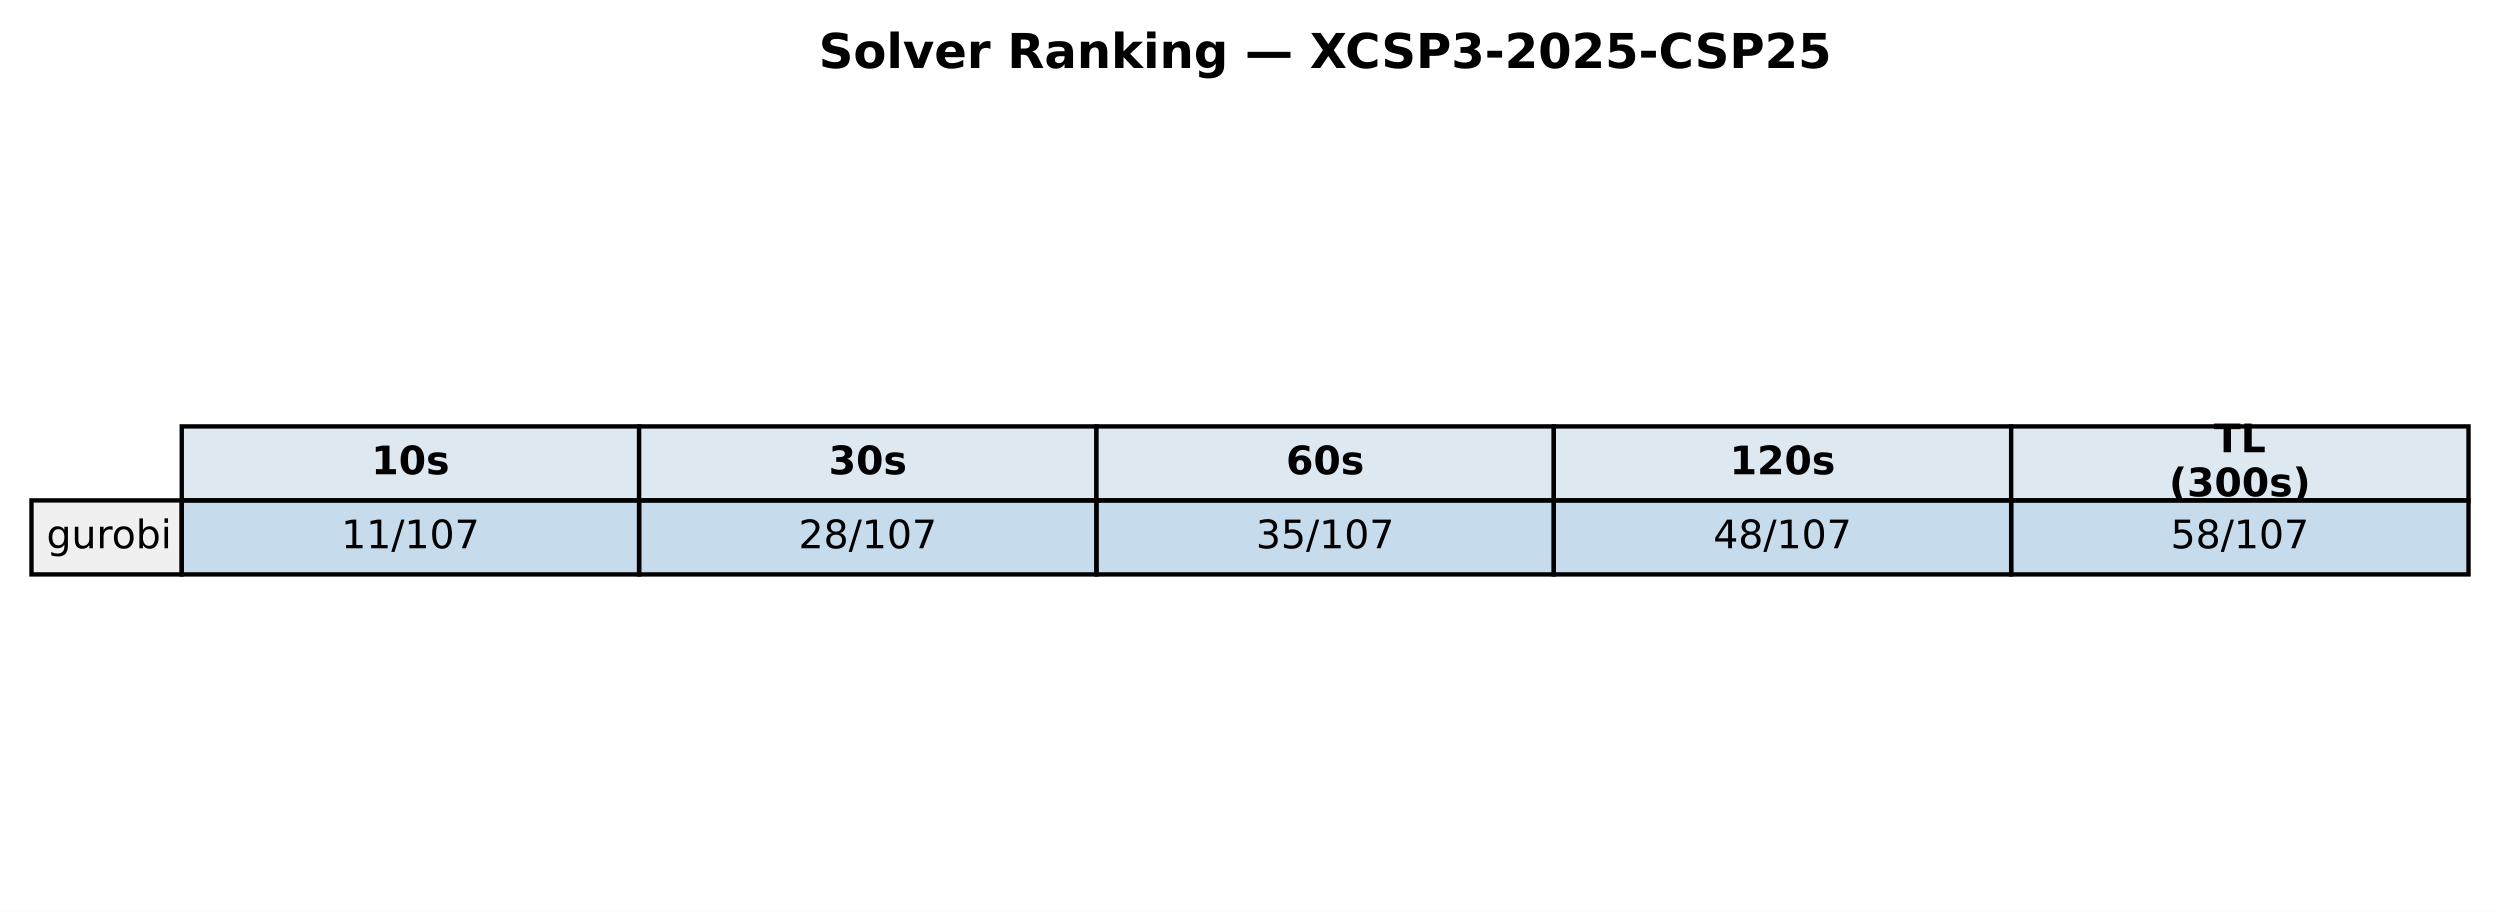
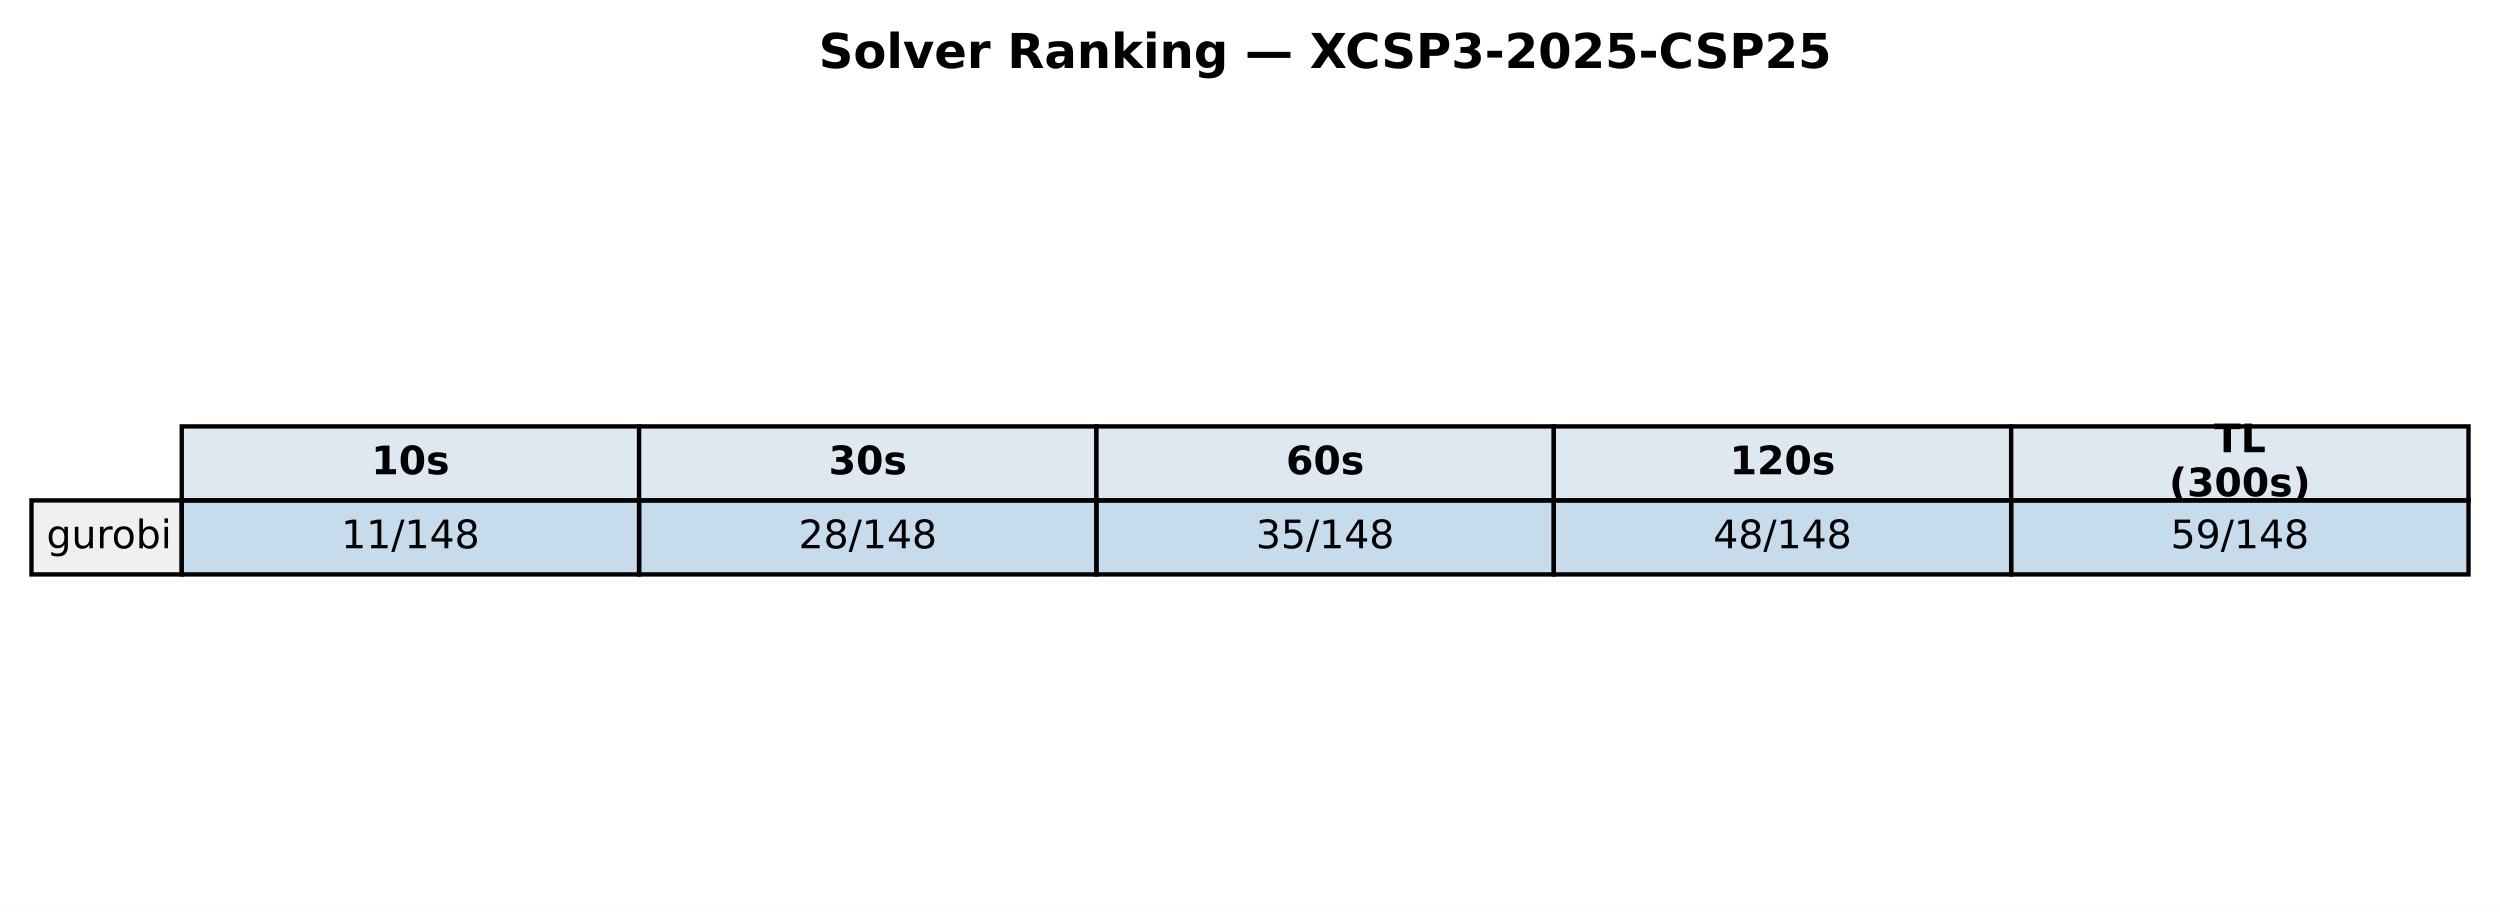
<svg xmlns="http://www.w3.org/2000/svg" xmlns:xlink="http://www.w3.org/1999/xlink" width="571.72pt" height="208.518pt" viewBox="0 0 571.72 208.518" version="1.1">
  <defs>
    <style type="text/css">*{stroke-linejoin: round; stroke-linecap: butt}</style>
  </defs>
  <g id="figure_1">
    <g id="patch_1">
      <path d="M 0 208.518  L 571.72 208.518  L 571.72 0  L 0 0  z " style="fill: #ffffff" />
    </g>
    <g id="axes_1">
      <g id="table_1">
        <g id="patch_2">
          <path d="M 41.563 114.438  L 146.154 114.438  L 146.154 97.514  L 41.563 97.514  z " style="fill: #dde8f0; stroke: #000000; stroke-linejoin: miter" />
        </g>
        <g id="text_1">
          <g transform="translate(84.91809 108.4594) scale(0.09 -0.09)">
            <defs>
              <path id="DejaVuSans-Bold-31" d="M 750 831  L 1813 831  L 1813 3847  L 722 3622  L 722 4441  L 1806 4666  L 2950 4666  L 2950 831  L 4013 831  L 4013 0  L 750 0  L 750 831  z " transform="scale(0.015625)" />
              <path id="DejaVuSans-Bold-30" d="M 2944 2338  Q 2944 3213 2780 3570  Q 2616 3928 2228 3928  Q 1841 3928 1675 3570  Q 1509 3213 1509 2338  Q 1509 1453 1675 1090  Q 1841 728 2228 728  Q 2613 728 2778 1090  Q 2944 1453 2944 2338  z M 4147 2328  Q 4147 1169 3647 539  Q 3147 -91 2228 -91  Q 1306 -91 806 539  Q 306 1169 306 2328  Q 306 3491 806 4120  Q 1306 4750 2228 4750  Q 3147 4750 3647 4120  Q 4147 3491 4147 2328  z " transform="scale(0.015625)" />
              <path id="DejaVuSans-Bold-73" d="M 3272 3391  L 3272 2541  Q 2913 2691 2578 2766  Q 2244 2841 1947 2841  Q 1628 2841 1473 2761  Q 1319 2681 1319 2516  Q 1319 2381 1436 2309  Q 1553 2238 1856 2203  L 2053 2175  Q 2913 2066 3209 1816  Q 3506 1566 3506 1031  Q 3506 472 3093 190  Q 2681 -91 1863 -91  Q 1516 -91 1145 -36  Q 775 19 384 128  L 384 978  Q 719 816 1070 734  Q 1422 653 1784 653  Q 2113 653 2278 743  Q 2444 834 2444 1013  Q 2444 1163 2330 1236  Q 2216 1309 1875 1350  L 1678 1375  Q 931 1469 631 1722  Q 331 1975 331 2491  Q 331 3047 712 3315  Q 1094 3584 1881 3584  Q 2191 3584 2531 3537  Q 2872 3491 3272 3391  z " transform="scale(0.015625)" />
            </defs>
            <use xlink:href="#DejaVuSans-Bold-31" />
            <use xlink:href="#DejaVuSans-Bold-30" transform="translate(69.58008 0)" />
            <use xlink:href="#DejaVuSans-Bold-73" transform="translate(139.1602 0)" />
          </g>
        </g>
        <g id="patch_3">
          <path d="M 146.154 114.438  L 250.746 114.438  L 250.746 97.514  L 146.154 97.514  z " style="fill: #dde8f0; stroke: #000000; stroke-linejoin: miter" />
        </g>
        <g id="text_2">
          <g transform="translate(189.5096 108.4594) scale(0.09 -0.09)">
            <defs>
              <path id="DejaVuSans-Bold-33" d="M 2981 2516  Q 3453 2394 3698 2092  Q 3944 1791 3944 1325  Q 3944 631 3412 270  Q 2881 -91 1863 -91  Q 1503 -91 1142 -33  Q 781 25 428 141  L 428 1069  Q 766 900 1098 814  Q 1431 728 1753 728  Q 2231 728 2486 893  Q 2741 1059 2741 1369  Q 2741 1688 2480 1852  Q 2219 2016 1709 2016  L 1228 2016  L 1228 2791  L 1734 2791  Q 2188 2791 2409 2933  Q 2631 3075 2631 3366  Q 2631 3634 2415 3781  Q 2200 3928 1806 3928  Q 1516 3928 1219 3862  Q 922 3797 628 3669  L 628 4550  Q 984 4650 1334 4700  Q 1684 4750 2022 4750  Q 2931 4750 3382 4451  Q 3834 4153 3834 3553  Q 3834 3144 3618 2883  Q 3403 2622 2981 2516  z " transform="scale(0.015625)" />
            </defs>
            <use xlink:href="#DejaVuSans-Bold-33" />
            <use xlink:href="#DejaVuSans-Bold-30" transform="translate(69.58008 0)" />
            <use xlink:href="#DejaVuSans-Bold-73" transform="translate(139.1602 0)" />
          </g>
        </g>
        <g id="patch_4">
          <path d="M 250.746 114.438  L 355.337 114.438  L 355.337 97.514  L 250.746 97.514  z " style="fill: #dde8f0; stroke: #000000; stroke-linejoin: miter" />
        </g>
        <g id="text_3">
          <g transform="translate(294.1011 108.4594) scale(0.09 -0.09)">
            <defs>
              <path id="DejaVuSans-Bold-36" d="M 2316 2303  Q 2000 2303 1842 2098  Q 1684 1894 1684 1484  Q 1684 1075 1842 870  Q 2000 666 2316 666  Q 2634 666 2792 870  Q 2950 1075 2950 1484  Q 2950 1894 2792 2098  Q 2634 2303 2316 2303  z M 3803 4544  L 3803 3681  Q 3506 3822 3243 3889  Q 2981 3956 2731 3956  Q 2194 3956 1894 3657  Q 1594 3359 1544 2772  Q 1750 2925 1990 3001  Q 2231 3078 2516 3078  Q 3231 3078 3670 2659  Q 4109 2241 4109 1563  Q 4109 813 3618 361  Q 3128 -91 2303 -91  Q 1394 -91 895 523  Q 397 1138 397 2266  Q 397 3422 980 4083  Q 1563 4744 2578 4744  Q 2900 4744 3203 4694  Q 3506 4644 3803 4544  z " transform="scale(0.015625)" />
            </defs>
            <use xlink:href="#DejaVuSans-Bold-36" />
            <use xlink:href="#DejaVuSans-Bold-30" transform="translate(69.58008 0)" />
            <use xlink:href="#DejaVuSans-Bold-73" transform="translate(139.1602 0)" />
          </g>
        </g>
        <g id="patch_5">
          <path d="M 355.337 114.438  L 459.929 114.438  L 459.929 97.514  L 355.337 97.514  z " style="fill: #dde8f0; stroke: #000000; stroke-linejoin: miter" />
        </g>
        <g id="text_4">
          <g transform="translate(395.5616 108.4594) scale(0.09 -0.09)">
            <defs>
              <path id="DejaVuSans-Bold-32" d="M 1844 884  L 3897 884  L 3897 0  L 506 0  L 506 884  L 2209 2388  Q 2438 2594 2547 2791  Q 2656 2988 2656 3200  Q 2656 3528 2436 3728  Q 2216 3928 1850 3928  Q 1569 3928 1234 3808  Q 900 3688 519 3450  L 519 4475  Q 925 4609 1322 4679  Q 1719 4750 2100 4750  Q 2938 4750 3402 4381  Q 3866 4013 3866 3353  Q 3866 2972 3669 2642  Q 3472 2313 2841 1759  L 1844 884  z " transform="scale(0.015625)" />
            </defs>
            <use xlink:href="#DejaVuSans-Bold-31" />
            <use xlink:href="#DejaVuSans-Bold-32" transform="translate(69.58008 0)" />
            <use xlink:href="#DejaVuSans-Bold-30" transform="translate(139.1602 0)" />
            <use xlink:href="#DejaVuSans-Bold-73" transform="translate(208.7402 0)" />
          </g>
        </g>
        <g id="patch_6">
          <path d="M 459.929 114.438  L 564.52 114.438  L 564.52 97.514  L 459.929 97.514  z " style="fill: #dde8f0; stroke: #000000; stroke-linejoin: miter" />
        </g>
        <g id="text_5">
          <g transform="translate(506.2872 103.4204) scale(0.09 -0.09)">
            <defs>
              <path id="DejaVuSans-Bold-54" d="M 31 4666  L 4331 4666  L 4331 3756  L 2784 3756  L 2784 0  L 1581 0  L 1581 3756  L 31 3756  L 31 4666  z " transform="scale(0.015625)" />
              <path id="DejaVuSans-Bold-4c" d="M 588 4666  L 1791 4666  L 1791 909  L 3903 909  L 3903 0  L 588 0  L 588 4666  z " transform="scale(0.015625)" />
            </defs>
            <use xlink:href="#DejaVuSans-Bold-54" />
            <use xlink:href="#DejaVuSans-Bold-4c" transform="translate(68.21289 0)" />
          </g>
          <g transform="translate(496.0399 113.4984) scale(0.09 -0.09)">
            <defs>
              <path id="DejaVuSans-Bold-28" d="M 2413 -844  L 1484 -844  Q 1006 -72 778 623  Q 550 1319 550 2003  Q 550 2688 779 3389  Q 1009 4091 1484 4856  L 2413 4856  Q 2013 4116 1813 3408  Q 1613 2700 1613 2009  Q 1613 1319 1811 609  Q 2009 -100 2413 -844  z " transform="scale(0.015625)" />
              <path id="DejaVuSans-Bold-29" d="M 513 -844  Q 913 -100 1113 609  Q 1313 1319 1313 2009  Q 1313 2700 1113 3408  Q 913 4116 513 4856  L 1441 4856  Q 1916 4091 2145 3389  Q 2375 2688 2375 2003  Q 2375 1319 2147 623  Q 1919 -72 1441 -844  L 513 -844  z " transform="scale(0.015625)" />
            </defs>
            <use xlink:href="#DejaVuSans-Bold-28" />
            <use xlink:href="#DejaVuSans-Bold-33" transform="translate(45.70312 0)" />
            <use xlink:href="#DejaVuSans-Bold-30" transform="translate(115.2832 0)" />
            <use xlink:href="#DejaVuSans-Bold-30" transform="translate(184.8633 0)" />
            <use xlink:href="#DejaVuSans-Bold-73" transform="translate(254.4434 0)" />
            <use xlink:href="#DejaVuSans-Bold-29" transform="translate(313.9648 0)" />
          </g>
        </g>
        <g id="patch_7">
          <path d="M 7.2 131.363  L 41.563 131.363  L 41.563 114.438  L 7.2 114.438  z " style="fill: #f0f0f0; stroke: #000000; stroke-linejoin: miter" />
        </g>
        <g id="text_6">
          <g transform="translate(10.63626 125.3841) scale(0.09 -0.09)">
            <defs>
              <path id="DejaVuSans-67" d="M 2906 1791  Q 2906 2416 2648 2759  Q 2391 3103 1925 3103  Q 1463 3103 1205 2759  Q 947 2416 947 1791  Q 947 1169 1205 825  Q 1463 481 1925 481  Q 2391 481 2648 825  Q 2906 1169 2906 1791  z M 3481 434  Q 3481 -459 3084 -895  Q 2688 -1331 1869 -1331  Q 1566 -1331 1297 -1286  Q 1028 -1241 775 -1147  L 775 -588  Q 1028 -725 1275 -790  Q 1522 -856 1778 -856  Q 2344 -856 2625 -561  Q 2906 -266 2906 331  L 2906 616  Q 2728 306 2450 153  Q 2172 0 1784 0  Q 1141 0 747 490  Q 353 981 353 1791  Q 353 2603 747 3093  Q 1141 3584 1784 3584  Q 2172 3584 2450 3431  Q 2728 3278 2906 2969  L 2906 3500  L 3481 3500  L 3481 434  z " transform="scale(0.015625)" />
              <path id="DejaVuSans-75" d="M 544 1381  L 544 3500  L 1119 3500  L 1119 1403  Q 1119 906 1312 657  Q 1506 409 1894 409  Q 2359 409 2629 706  Q 2900 1003 2900 1516  L 2900 3500  L 3475 3500  L 3475 0  L 2900 0  L 2900 538  Q 2691 219 2414 64  Q 2138 -91 1772 -91  Q 1169 -91 856 284  Q 544 659 544 1381  z M 1991 3584  L 1991 3584  z " transform="scale(0.015625)" />
              <path id="DejaVuSans-72" d="M 2631 2963  Q 2534 3019 2420 3045  Q 2306 3072 2169 3072  Q 1681 3072 1420 2755  Q 1159 2438 1159 1844  L 1159 0  L 581 0  L 581 3500  L 1159 3500  L 1159 2956  Q 1341 3275 1631 3429  Q 1922 3584 2338 3584  Q 2397 3584 2469 3576  Q 2541 3569 2628 3553  L 2631 2963  z " transform="scale(0.015625)" />
              <path id="DejaVuSans-6f" d="M 1959 3097  Q 1497 3097 1228 2736  Q 959 2375 959 1747  Q 959 1119 1226 758  Q 1494 397 1959 397  Q 2419 397 2687 759  Q 2956 1122 2956 1747  Q 2956 2369 2687 2733  Q 2419 3097 1959 3097  z M 1959 3584  Q 2709 3584 3137 3096  Q 3566 2609 3566 1747  Q 3566 888 3137 398  Q 2709 -91 1959 -91  Q 1206 -91 779 398  Q 353 888 353 1747  Q 353 2609 779 3096  Q 1206 3584 1959 3584  z " transform="scale(0.015625)" />
              <path id="DejaVuSans-62" d="M 3116 1747  Q 3116 2381 2855 2742  Q 2594 3103 2138 3103  Q 1681 3103 1420 2742  Q 1159 2381 1159 1747  Q 1159 1113 1420 752  Q 1681 391 2138 391  Q 2594 391 2855 752  Q 3116 1113 3116 1747  z M 1159 2969  Q 1341 3281 1617 3432  Q 1894 3584 2278 3584  Q 2916 3584 3314 3078  Q 3713 2572 3713 1747  Q 3713 922 3314 415  Q 2916 -91 2278 -91  Q 1894 -91 1617 61  Q 1341 213 1159 525  L 1159 0  L 581 0  L 581 4863  L 1159 4863  L 1159 2969  z " transform="scale(0.015625)" />
              <path id="DejaVuSans-69" d="M 603 3500  L 1178 3500  L 1178 0  L 603 0  L 603 3500  z M 603 4863  L 1178 4863  L 1178 4134  L 603 4134  L 603 4863  z " transform="scale(0.015625)" />
            </defs>
            <use xlink:href="#DejaVuSans-67" />
            <use xlink:href="#DejaVuSans-75" transform="translate(63.47656 0)" />
            <use xlink:href="#DejaVuSans-72" transform="translate(126.8555 0)" />
            <use xlink:href="#DejaVuSans-6f" transform="translate(165.7188 0)" />
            <use xlink:href="#DejaVuSans-62" transform="translate(226.9004 0)" />
            <use xlink:href="#DejaVuSans-69" transform="translate(290.377 0)" />
          </g>
        </g>
        <g id="patch_8">
          <path d="M 41.563 131.363  L 146.154 131.363  L 146.154 114.438  L 41.563 114.438  z " style="fill: #1f77b4; fill-opacity: 0.25; stroke: #000000; stroke-linejoin: miter" />
        </g>
        <g id="text_7">
          <g transform="translate(78.02676 125.3841) scale(0.09 -0.09)">
            <defs>
              <path id="DejaVuSans-31" d="M 794 531  L 1825 531  L 1825 4091  L 703 3866  L 703 4441  L 1819 4666  L 2450 4666  L 2450 531  L 3481 531  L 3481 0  L 794 0  L 794 531  z " transform="scale(0.015625)" />
              <path id="DejaVuSans-2f" d="M 1625 4666  L 2156 4666  L 531 -594  L 0 -594  L 1625 4666  z " transform="scale(0.015625)" />
-               <path id="DejaVuSans-30" d="M 2034 4250  Q 1547 4250 1301 3770  Q 1056 3291 1056 2328  Q 1056 1369 1301 889  Q 1547 409 2034 409  Q 2525 409 2770 889  Q 3016 1369 3016 2328  Q 3016 3291 2770 3770  Q 2525 4250 2034 4250  z M 2034 4750  Q 2819 4750 3233 4129  Q 3647 3509 3647 2328  Q 3647 1150 3233 529  Q 2819 -91 2034 -91  Q 1250 -91 836 529  Q 422 1150 422 2328  Q 422 3509 836 4129  Q 1250 4750 2034 4750  z " transform="scale(0.015625)" />
-               <path id="DejaVuSans-37" d="M 525 4666  L 3525 4666  L 3525 4397  L 1831 0  L 1172 0  L 2766 4134  L 525 4134  L 525 4666  z " transform="scale(0.015625)" />
+               <path id="DejaVuSans-34" d="M 2419 4116  L 825 1625  L 2419 1625  L 2419 4116  z M 2253 4666  L 3047 4666  L 3047 1625  L 3713 1625  L 3713 1100  L 3047 1100  L 3047 0  L 2419 0  L 2419 1100  L 313 1100  L 313 1709  L 2253 4666  z " transform="scale(0.015625)" />
+               <path id="DejaVuSans-38" d="M 2034 2216  Q 1584 2216 1326 1975  Q 1069 1734 1069 1313  Q 1069 891 1326 650  Q 1584 409 2034 409  Q 2484 409 2743 651  Q 3003 894 3003 1313  Q 3003 1734 2745 1975  Q 2488 2216 2034 2216  z M 1403 2484  Q 997 2584 770 2862  Q 544 3141 544 3541  Q 544 4100 942 4425  Q 1341 4750 2034 4750  Q 2731 4750 3128 4425  Q 3525 4100 3525 3541  Q 3525 3141 3298 2862  Q 3072 2584 2669 2484  Q 3125 2378 3379 2068  Q 3634 1759 3634 1313  Q 3634 634 3220 271  Q 2806 -91 2034 -91  Q 1263 -91 848 271  Q 434 634 434 1313  Q 434 1759 690 2068  Q 947 2378 1403 2484  z M 1172 3481  Q 1172 3119 1398 2916  Q 1625 2713 2034 2713  Q 2441 2713 2670 2916  Q 2900 3119 2900 3481  Q 2900 3844 2670 4047  Q 2441 4250 2034 4250  Q 1625 4250 1398 4047  Q 1172 3844 1172 3481  z " transform="scale(0.015625)" />
            </defs>
            <use xlink:href="#DejaVuSans-31" />
            <use xlink:href="#DejaVuSans-31" transform="translate(63.62305 0)" />
            <use xlink:href="#DejaVuSans-2f" transform="translate(127.2461 0)" />
            <use xlink:href="#DejaVuSans-31" transform="translate(160.9375 0)" />
-             <use xlink:href="#DejaVuSans-30" transform="translate(224.5605 0)" />
-             <use xlink:href="#DejaVuSans-37" transform="translate(288.1836 0)" />
+             <use xlink:href="#DejaVuSans-34" transform="translate(224.5605 0)" />
+             <use xlink:href="#DejaVuSans-38" transform="translate(288.1836 0)" />
          </g>
        </g>
        <g id="patch_9">
          <path d="M 146.154 131.363  L 250.746 131.363  L 250.746 114.438  L 146.154 114.438  z " style="fill: #1f77b4; fill-opacity: 0.25; stroke: #000000; stroke-linejoin: miter" />
        </g>
        <g id="text_8">
          <g transform="translate(182.6183 125.3841) scale(0.09 -0.09)">
            <defs>
              <path id="DejaVuSans-32" d="M 1228 531  L 3431 531  L 3431 0  L 469 0  L 469 531  Q 828 903 1448 1529  Q 2069 2156 2228 2338  Q 2531 2678 2651 2914  Q 2772 3150 2772 3378  Q 2772 3750 2511 3984  Q 2250 4219 1831 4219  Q 1534 4219 1204 4116  Q 875 4013 500 3803  L 500 4441  Q 881 4594 1212 4672  Q 1544 4750 1819 4750  Q 2544 4750 2975 4387  Q 3406 4025 3406 3419  Q 3406 3131 3298 2873  Q 3191 2616 2906 2266  Q 2828 2175 2409 1742  Q 1991 1309 1228 531  z " transform="scale(0.015625)" />
-               <path id="DejaVuSans-38" d="M 2034 2216  Q 1584 2216 1326 1975  Q 1069 1734 1069 1313  Q 1069 891 1326 650  Q 1584 409 2034 409  Q 2484 409 2743 651  Q 3003 894 3003 1313  Q 3003 1734 2745 1975  Q 2488 2216 2034 2216  z M 1403 2484  Q 997 2584 770 2862  Q 544 3141 544 3541  Q 544 4100 942 4425  Q 1341 4750 2034 4750  Q 2731 4750 3128 4425  Q 3525 4100 3525 3541  Q 3525 3141 3298 2862  Q 3072 2584 2669 2484  Q 3125 2378 3379 2068  Q 3634 1759 3634 1313  Q 3634 634 3220 271  Q 2806 -91 2034 -91  Q 1263 -91 848 271  Q 434 634 434 1313  Q 434 1759 690 2068  Q 947 2378 1403 2484  z M 1172 3481  Q 1172 3119 1398 2916  Q 1625 2713 2034 2713  Q 2441 2713 2670 2916  Q 2900 3119 2900 3481  Q 2900 3844 2670 4047  Q 2441 4250 2034 4250  Q 1625 4250 1398 4047  Q 1172 3844 1172 3481  z " transform="scale(0.015625)" />
            </defs>
            <use xlink:href="#DejaVuSans-32" />
            <use xlink:href="#DejaVuSans-38" transform="translate(63.62305 0)" />
            <use xlink:href="#DejaVuSans-2f" transform="translate(127.2461 0)" />
            <use xlink:href="#DejaVuSans-31" transform="translate(160.9375 0)" />
-             <use xlink:href="#DejaVuSans-30" transform="translate(224.5605 0)" />
-             <use xlink:href="#DejaVuSans-37" transform="translate(288.1836 0)" />
+             <use xlink:href="#DejaVuSans-34" transform="translate(224.5605 0)" />
+             <use xlink:href="#DejaVuSans-38" transform="translate(288.1836 0)" />
          </g>
        </g>
        <g id="patch_10">
          <path d="M 250.746 131.363  L 355.337 131.363  L 355.337 114.438  L 250.746 114.438  z " style="fill: #1f77b4; fill-opacity: 0.25; stroke: #000000; stroke-linejoin: miter" />
        </g>
        <g id="text_9">
          <g transform="translate(287.2098 125.3841) scale(0.09 -0.09)">
            <defs>
              <path id="DejaVuSans-33" d="M 2597 2516  Q 3050 2419 3304 2112  Q 3559 1806 3559 1356  Q 3559 666 3084 287  Q 2609 -91 1734 -91  Q 1441 -91 1130 -33  Q 819 25 488 141  L 488 750  Q 750 597 1062 519  Q 1375 441 1716 441  Q 2309 441 2620 675  Q 2931 909 2931 1356  Q 2931 1769 2642 2001  Q 2353 2234 1838 2234  L 1294 2234  L 1294 2753  L 1863 2753  Q 2328 2753 2575 2939  Q 2822 3125 2822 3475  Q 2822 3834 2567 4026  Q 2313 4219 1838 4219  Q 1578 4219 1281 4162  Q 984 4106 628 3988  L 628 4550  Q 988 4650 1302 4700  Q 1616 4750 1894 4750  Q 2613 4750 3031 4423  Q 3450 4097 3450 3541  Q 3450 3153 3228 2886  Q 3006 2619 2597 2516  z " transform="scale(0.015625)" />
              <path id="DejaVuSans-35" d="M 691 4666  L 3169 4666  L 3169 4134  L 1269 4134  L 1269 2991  Q 1406 3038 1543 3061  Q 1681 3084 1819 3084  Q 2600 3084 3056 2656  Q 3513 2228 3513 1497  Q 3513 744 3044 326  Q 2575 -91 1722 -91  Q 1428 -91 1123 -41  Q 819 9 494 109  L 494 744  Q 775 591 1075 516  Q 1375 441 1709 441  Q 2250 441 2565 725  Q 2881 1009 2881 1497  Q 2881 1984 2565 2268  Q 2250 2553 1709 2553  Q 1456 2553 1204 2497  Q 953 2441 691 2322  L 691 4666  z " transform="scale(0.015625)" />
            </defs>
            <use xlink:href="#DejaVuSans-33" />
            <use xlink:href="#DejaVuSans-35" transform="translate(63.62305 0)" />
            <use xlink:href="#DejaVuSans-2f" transform="translate(127.2461 0)" />
            <use xlink:href="#DejaVuSans-31" transform="translate(160.9375 0)" />
-             <use xlink:href="#DejaVuSans-30" transform="translate(224.5605 0)" />
-             <use xlink:href="#DejaVuSans-37" transform="translate(288.1836 0)" />
+             <use xlink:href="#DejaVuSans-34" transform="translate(224.5605 0)" />
+             <use xlink:href="#DejaVuSans-38" transform="translate(288.1836 0)" />
          </g>
        </g>
        <g id="patch_11">
          <path d="M 355.337 131.363  L 459.929 131.363  L 459.929 114.438  L 355.337 114.438  z " style="fill: #1f77b4; fill-opacity: 0.25; stroke: #000000; stroke-linejoin: miter" />
        </g>
        <g id="text_10">
          <g transform="translate(391.8013 125.3841) scale(0.09 -0.09)">
-             <defs>
-               <path id="DejaVuSans-34" d="M 2419 4116  L 825 1625  L 2419 1625  L 2419 4116  z M 2253 4666  L 3047 4666  L 3047 1625  L 3713 1625  L 3713 1100  L 3047 1100  L 3047 0  L 2419 0  L 2419 1100  L 313 1100  L 313 1709  L 2253 4666  z " transform="scale(0.015625)" />
-             </defs>
            <use xlink:href="#DejaVuSans-34" />
            <use xlink:href="#DejaVuSans-38" transform="translate(63.62305 0)" />
            <use xlink:href="#DejaVuSans-2f" transform="translate(127.2461 0)" />
            <use xlink:href="#DejaVuSans-31" transform="translate(160.9375 0)" />
-             <use xlink:href="#DejaVuSans-30" transform="translate(224.5605 0)" />
-             <use xlink:href="#DejaVuSans-37" transform="translate(288.1836 0)" />
+             <use xlink:href="#DejaVuSans-34" transform="translate(224.5605 0)" />
+             <use xlink:href="#DejaVuSans-38" transform="translate(288.1836 0)" />
          </g>
        </g>
        <g id="patch_12">
          <path d="M 459.929 131.363  L 564.52 131.363  L 564.52 114.438  L 459.929 114.438  z " style="fill: #1f77b4; fill-opacity: 0.25; stroke: #000000; stroke-linejoin: miter" />
        </g>
        <g id="text_11">
          <g transform="translate(496.3928 125.3841) scale(0.09 -0.09)">
+             <defs>
+               <path id="DejaVuSans-39" d="M 703 97  L 703 672  Q 941 559 1184 500  Q 1428 441 1663 441  Q 2288 441 2617 861  Q 2947 1281 2994 2138  Q 2813 1869 2534 1725  Q 2256 1581 1919 1581  Q 1219 1581 811 2004  Q 403 2428 403 3163  Q 403 3881 828 4315  Q 1253 4750 1959 4750  Q 2769 4750 3195 4129  Q 3622 3509 3622 2328  Q 3622 1225 3098 567  Q 2575 -91 1691 -91  Q 1453 -91 1209 -44  Q 966 3 703 97  z M 1959 2075  Q 2384 2075 2632 2365  Q 2881 2656 2881 3163  Q 2881 3666 2632 3958  Q 2384 4250 1959 4250  Q 1534 4250 1286 3958  Q 1038 3666 1038 3163  Q 1038 2656 1286 2365  Q 1534 2075 1959 2075  z " transform="scale(0.015625)" />
+             </defs>
            <use xlink:href="#DejaVuSans-35" />
-             <use xlink:href="#DejaVuSans-38" transform="translate(63.62305 0)" />
-             <use xlink:href="#DejaVuSans-2f" transform="translate(127.2461 0)" />
-             <use xlink:href="#DejaVuSans-31" transform="translate(160.9375 0)" />
-             <use xlink:href="#DejaVuSans-30" transform="translate(224.5605 0)" />
-             <use xlink:href="#DejaVuSans-37" transform="translate(288.1836 0)" />
+             <use xlink:href="#DejaVuSans-39" transform="translate(63.62305 0)" />
+             <use xlink:href="#DejaVuSans-2f" transform="translate(127.2461 0)" />
+             <use xlink:href="#DejaVuSans-31" transform="translate(160.9375 0)" />
+             <use xlink:href="#DejaVuSans-34" transform="translate(224.5605 0)" />
+             <use xlink:href="#DejaVuSans-38" transform="translate(288.1836 0)" />
          </g>
        </g>
      </g>
      <g id="text_12">
        <g transform="translate(187.2303 15.55828) scale(0.11 -0.11)">
          <defs>
            <path id="DejaVuSans-Bold-53" d="M 3834 4519  L 3834 3531  Q 3450 3703 3084 3790  Q 2719 3878 2394 3878  Q 1963 3878 1756 3759  Q 1550 3641 1550 3391  Q 1550 3203 1689 3098  Q 1828 2994 2194 2919  L 2706 2816  Q 3484 2659 3812 2340  Q 4141 2022 4141 1434  Q 4141 663 3683 286  Q 3225 -91 2284 -91  Q 1841 -91 1394 -6  Q 947 78 500 244  L 500 1259  Q 947 1022 1364 901  Q 1781 781 2169 781  Q 2563 781 2772 912  Q 2981 1044 2981 1288  Q 2981 1506 2839 1625  Q 2697 1744 2272 1838  L 1806 1941  Q 1106 2091 782 2419  Q 459 2747 459 3303  Q 459 4000 909 4375  Q 1359 4750 2203 4750  Q 2588 4750 2994 4692  Q 3400 4634 3834 4519  z " transform="scale(0.015625)" />
            <path id="DejaVuSans-Bold-6f" d="M 2203 2784  Q 1831 2784 1636 2517  Q 1441 2250 1441 1747  Q 1441 1244 1636 976  Q 1831 709 2203 709  Q 2569 709 2762 976  Q 2956 1244 2956 1747  Q 2956 2250 2762 2517  Q 2569 2784 2203 2784  z M 2203 3584  Q 3106 3584 3614 3096  Q 4122 2609 4122 1747  Q 4122 884 3614 396  Q 3106 -91 2203 -91  Q 1297 -91 786 396  Q 275 884 275 1747  Q 275 2609 786 3096  Q 1297 3584 2203 3584  z " transform="scale(0.015625)" />
            <path id="DejaVuSans-Bold-6c" d="M 538 4863  L 1656 4863  L 1656 0  L 538 0  L 538 4863  z " transform="scale(0.015625)" />
            <path id="DejaVuSans-Bold-76" d="M 97 3500  L 1216 3500  L 2088 1081  L 2956 3500  L 4078 3500  L 2700 0  L 1472 0  L 97 3500  z " transform="scale(0.015625)" />
            <path id="DejaVuSans-Bold-65" d="M 4031 1759  L 4031 1441  L 1416 1441  Q 1456 1047 1700 850  Q 1944 653 2381 653  Q 2734 653 3104 758  Q 3475 863 3866 1075  L 3866 213  Q 3469 63 3072 -14  Q 2675 -91 2278 -91  Q 1328 -91 801 392  Q 275 875 275 1747  Q 275 2603 792 3093  Q 1309 3584 2216 3584  Q 3041 3584 3536 3087  Q 4031 2591 4031 1759  z M 2881 2131  Q 2881 2450 2695 2645  Q 2509 2841 2209 2841  Q 1884 2841 1681 2658  Q 1478 2475 1428 2131  L 2881 2131  z " transform="scale(0.015625)" />
            <path id="DejaVuSans-Bold-72" d="M 3138 2547  Q 2991 2616 2845 2648  Q 2700 2681 2553 2681  Q 2122 2681 1889 2404  Q 1656 2128 1656 1613  L 1656 0  L 538 0  L 538 3500  L 1656 3500  L 1656 2925  Q 1872 3269 2151 3426  Q 2431 3584 2822 3584  Q 2878 3584 2943 3579  Q 3009 3575 3134 3559  L 3138 2547  z " transform="scale(0.015625)" />
            <path id="DejaVuSans-Bold-20" transform="scale(0.015625)" />
            <path id="DejaVuSans-Bold-52" d="M 2297 2597  Q 2675 2597 2839 2737  Q 3003 2878 3003 3200  Q 3003 3519 2839 3656  Q 2675 3794 2297 3794  L 1791 3794  L 1791 2597  L 2297 2597  z M 1791 1766  L 1791 0  L 588 0  L 588 4666  L 2425 4666  Q 3347 4666 3776 4356  Q 4206 4047 4206 3378  Q 4206 2916 3982 2619  Q 3759 2322 3309 2181  Q 3556 2125 3751 1926  Q 3947 1728 4147 1325  L 4800 0  L 3519 0  L 2950 1159  Q 2778 1509 2601 1637  Q 2425 1766 2131 1766  L 1791 1766  z " transform="scale(0.015625)" />
            <path id="DejaVuSans-Bold-61" d="M 2106 1575  Q 1756 1575 1579 1456  Q 1403 1338 1403 1106  Q 1403 894 1545 773  Q 1688 653 1941 653  Q 2256 653 2472 879  Q 2688 1106 2688 1447  L 2688 1575  L 2106 1575  z M 3816 1997  L 3816 0  L 2688 0  L 2688 519  Q 2463 200 2181 54  Q 1900 -91 1497 -91  Q 953 -91 614 226  Q 275 544 275 1050  Q 275 1666 698 1953  Q 1122 2241 2028 2241  L 2688 2241  L 2688 2328  Q 2688 2594 2478 2717  Q 2269 2841 1825 2841  Q 1466 2841 1156 2769  Q 847 2697 581 2553  L 581 3406  Q 941 3494 1303 3539  Q 1666 3584 2028 3584  Q 2975 3584 3395 3211  Q 3816 2838 3816 1997  z " transform="scale(0.015625)" />
            <path id="DejaVuSans-Bold-6e" d="M 4056 2131  L 4056 0  L 2931 0  L 2931 347  L 2931 1631  Q 2931 2084 2911 2256  Q 2891 2428 2841 2509  Q 2775 2619 2662 2680  Q 2550 2741 2406 2741  Q 2056 2741 1856 2470  Q 1656 2200 1656 1722  L 1656 0  L 538 0  L 538 3500  L 1656 3500  L 1656 2988  Q 1909 3294 2193 3439  Q 2478 3584 2822 3584  Q 3428 3584 3742 3212  Q 4056 2841 4056 2131  z " transform="scale(0.015625)" />
            <path id="DejaVuSans-Bold-6b" d="M 538 4863  L 1656 4863  L 1656 2216  L 2944 3500  L 4244 3500  L 2534 1894  L 4378 0  L 3022 0  L 1656 1459  L 1656 0  L 538 0  L 538 4863  z " transform="scale(0.015625)" />
            <path id="DejaVuSans-Bold-69" d="M 538 3500  L 1656 3500  L 1656 0  L 538 0  L 538 3500  z M 538 4863  L 1656 4863  L 1656 3950  L 538 3950  L 538 4863  z " transform="scale(0.015625)" />
            <path id="DejaVuSans-Bold-67" d="M 2919 594  Q 2688 288 2409 144  Q 2131 0 1766 0  Q 1125 0 706 504  Q 288 1009 288 1791  Q 288 2575 706 3076  Q 1125 3578 1766 3578  Q 2131 3578 2409 3434  Q 2688 3291 2919 2981  L 2919 3500  L 4044 3500  L 4044 353  Q 4044 -491 3511 -936  Q 2978 -1381 1966 -1381  Q 1638 -1381 1331 -1331  Q 1025 -1281 716 -1178  L 716 -306  Q 1009 -475 1290 -558  Q 1572 -641 1856 -641  Q 2406 -641 2662 -400  Q 2919 -159 2919 353  L 2919 594  z M 2181 2772  Q 1834 2772 1640 2515  Q 1447 2259 1447 1791  Q 1447 1309 1634 1061  Q 1822 813 2181 813  Q 2531 813 2725 1069  Q 2919 1325 2919 1791  Q 2919 2259 2725 2515  Q 2531 2772 2181 2772  z " transform="scale(0.015625)" />
            <path id="DejaVuSans-Bold-2014" d="M 344 2156  L 6056 2156  L 6056 1350  L 344 1350  L 344 2156  z " transform="scale(0.015625)" />
            <path id="DejaVuSans-Bold-58" d="M 3188 2381  L 4806 0  L 3553 0  L 2463 1594  L 1381 0  L 122 0  L 1741 2381  L 184 4666  L 1441 4666  L 2463 3163  L 3481 4666  L 4744 4666  L 3188 2381  z " transform="scale(0.015625)" />
            <path id="DejaVuSans-Bold-43" d="M 4288 256  Q 3956 84 3597 -3  Q 3238 -91 2847 -91  Q 1681 -91 1000 561  Q 319 1213 319 2328  Q 319 3447 1000 4098  Q 1681 4750 2847 4750  Q 3238 4750 3597 4662  Q 3956 4575 4288 4403  L 4288 3438  Q 3953 3666 3628 3772  Q 3303 3878 2944 3878  Q 2300 3878 1931 3465  Q 1563 3053 1563 2328  Q 1563 1606 1931 1193  Q 2300 781 2944 781  Q 3303 781 3628 887  Q 3953 994 4288 1222  L 4288 256  z " transform="scale(0.015625)" />
            <path id="DejaVuSans-Bold-50" d="M 588 4666  L 2584 4666  Q 3475 4666 3951 4270  Q 4428 3875 4428 3144  Q 4428 2409 3951 2014  Q 3475 1619 2584 1619  L 1791 1619  L 1791 0  L 588 0  L 588 4666  z M 1791 3794  L 1791 2491  L 2456 2491  Q 2806 2491 2997 2661  Q 3188 2831 3188 3144  Q 3188 3456 2997 3625  Q 2806 3794 2456 3794  L 1791 3794  z " transform="scale(0.015625)" />
            <path id="DejaVuSans-Bold-2d" d="M 347 2297  L 2309 2297  L 2309 1388  L 347 1388  L 347 2297  z " transform="scale(0.015625)" />
            <path id="DejaVuSans-Bold-35" d="M 678 4666  L 3669 4666  L 3669 3781  L 1638 3781  L 1638 3059  Q 1775 3097 1914 3117  Q 2053 3138 2203 3138  Q 3056 3138 3531 2711  Q 4006 2284 4006 1522  Q 4006 766 3489 337  Q 2972 -91 2053 -91  Q 1656 -91 1267 -14  Q 878 63 494 219  L 494 1166  Q 875 947 1217 837  Q 1559 728 1863 728  Q 2300 728 2551 942  Q 2803 1156 2803 1522  Q 2803 1891 2551 2103  Q 2300 2316 1863 2316  Q 1603 2316 1309 2248  Q 1016 2181 678 2041  L 678 4666  z " transform="scale(0.015625)" />
          </defs>
          <use xlink:href="#DejaVuSans-Bold-53" />
          <use xlink:href="#DejaVuSans-Bold-6f" transform="translate(72.02148 0)" />
          <use xlink:href="#DejaVuSans-Bold-6c" transform="translate(140.7227 0)" />
          <use xlink:href="#DejaVuSans-Bold-76" transform="translate(175 0)" />
          <use xlink:href="#DejaVuSans-Bold-65" transform="translate(240.1855 0)" />
          <use xlink:href="#DejaVuSans-Bold-72" transform="translate(308.0078 0)" />
          <use xlink:href="#DejaVuSans-Bold-20" transform="translate(357.3242 0)" />
          <use xlink:href="#DejaVuSans-Bold-52" transform="translate(392.1387 0)" />
          <use xlink:href="#DejaVuSans-Bold-61" transform="translate(469.1406 0)" />
          <use xlink:href="#DejaVuSans-Bold-6e" transform="translate(536.6211 0)" />
          <use xlink:href="#DejaVuSans-Bold-6b" transform="translate(607.8125 0)" />
          <use xlink:href="#DejaVuSans-Bold-69" transform="translate(674.3164 0)" />
          <use xlink:href="#DejaVuSans-Bold-6e" transform="translate(708.5938 0)" />
          <use xlink:href="#DejaVuSans-Bold-67" transform="translate(779.7852 0)" />
          <use xlink:href="#DejaVuSans-Bold-20" transform="translate(851.3672 0)" />
          <use xlink:href="#DejaVuSans-Bold-2014" transform="translate(886.1816 0)" />
          <use xlink:href="#DejaVuSans-Bold-20" transform="translate(986.1816 0)" />
          <use xlink:href="#DejaVuSans-Bold-58" transform="translate(1020.996 0)" />
          <use xlink:href="#DejaVuSans-Bold-43" transform="translate(1094.471 0)" />
          <use xlink:href="#DejaVuSans-Bold-53" transform="translate(1169.734 0)" />
          <use xlink:href="#DejaVuSans-Bold-50" transform="translate(1241.756 0)" />
          <use xlink:href="#DejaVuSans-Bold-33" transform="translate(1315.047 0)" />
          <use xlink:href="#DejaVuSans-Bold-2d" transform="translate(1384.627 0)" />
          <use xlink:href="#DejaVuSans-Bold-32" transform="translate(1426.131 0)" />
          <use xlink:href="#DejaVuSans-Bold-30" transform="translate(1495.711 0)" />
          <use xlink:href="#DejaVuSans-Bold-32" transform="translate(1565.291 0)" />
          <use xlink:href="#DejaVuSans-Bold-35" transform="translate(1634.871 0)" />
          <use xlink:href="#DejaVuSans-Bold-2d" transform="translate(1704.451 0)" />
          <use xlink:href="#DejaVuSans-Bold-43" transform="translate(1745.955 0)" />
          <use xlink:href="#DejaVuSans-Bold-53" transform="translate(1821.219 0)" />
          <use xlink:href="#DejaVuSans-Bold-50" transform="translate(1893.24 0)" />
          <use xlink:href="#DejaVuSans-Bold-32" transform="translate(1966.531 0)" />
          <use xlink:href="#DejaVuSans-Bold-35" transform="translate(2036.111 0)" />
        </g>
      </g>
    </g>
  </g>
</svg>
